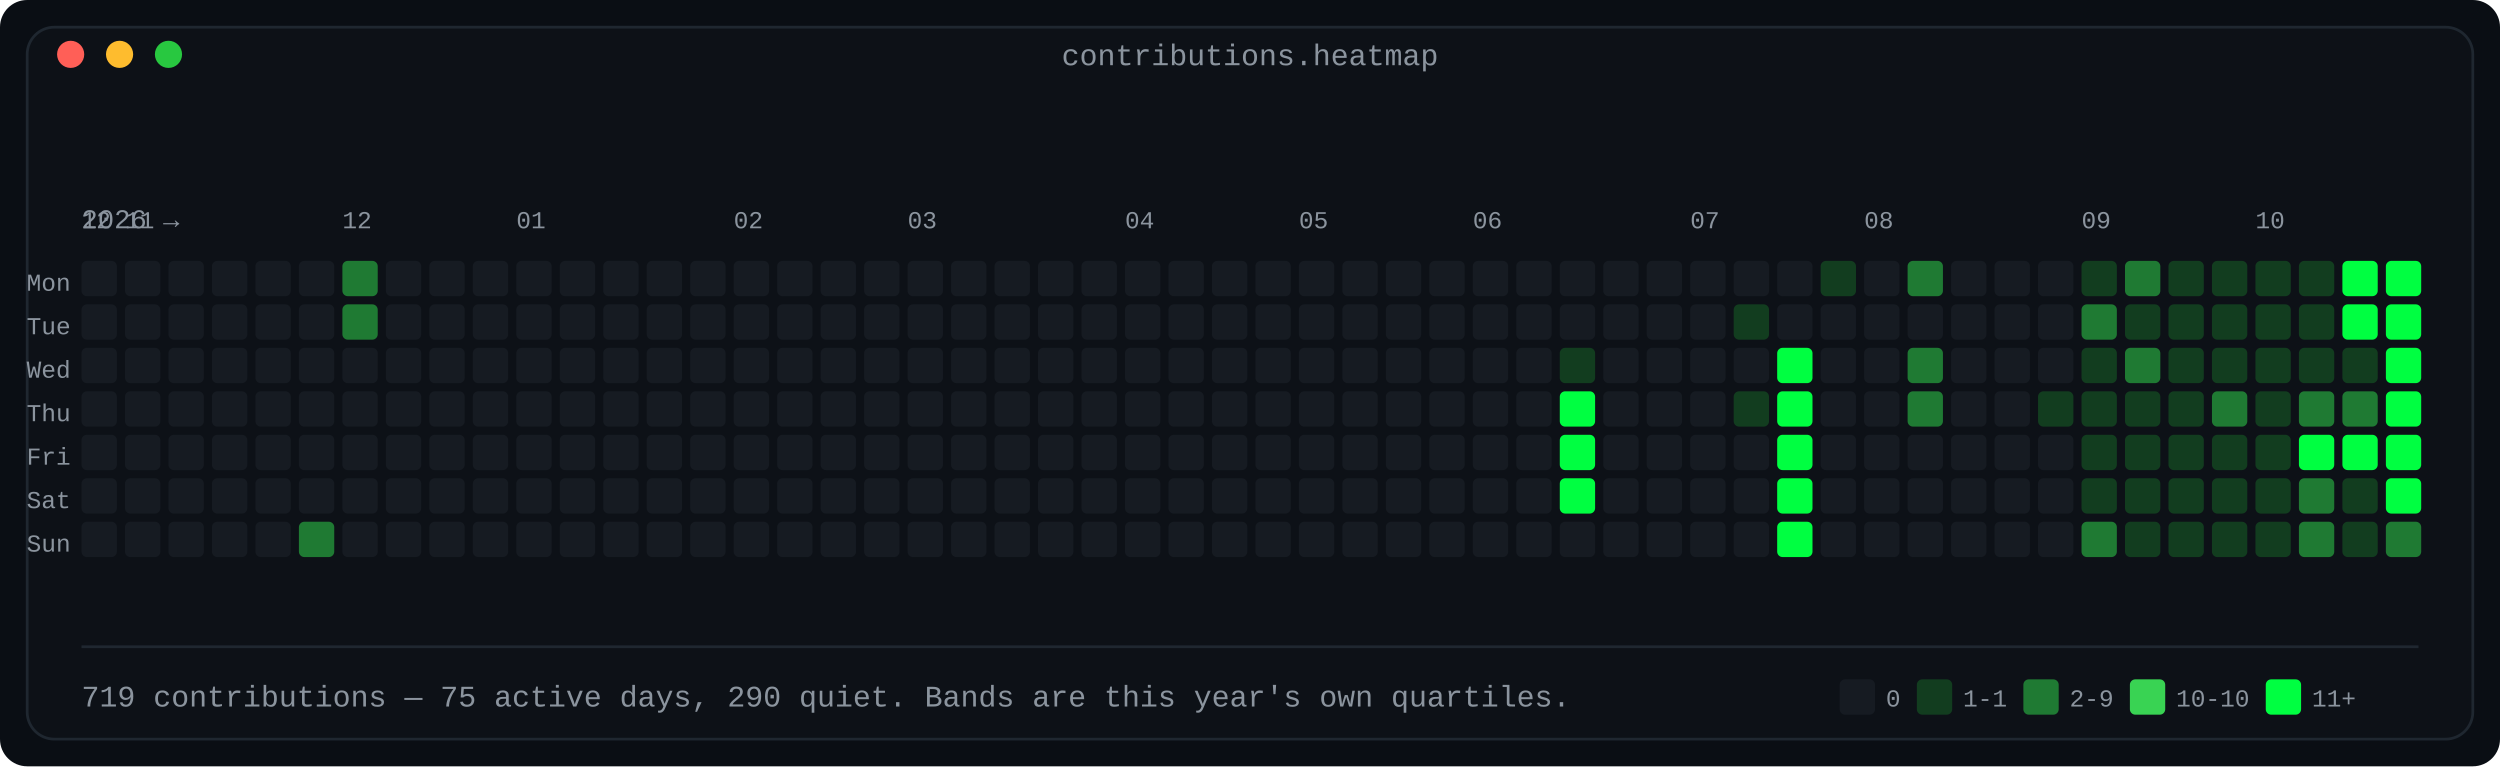
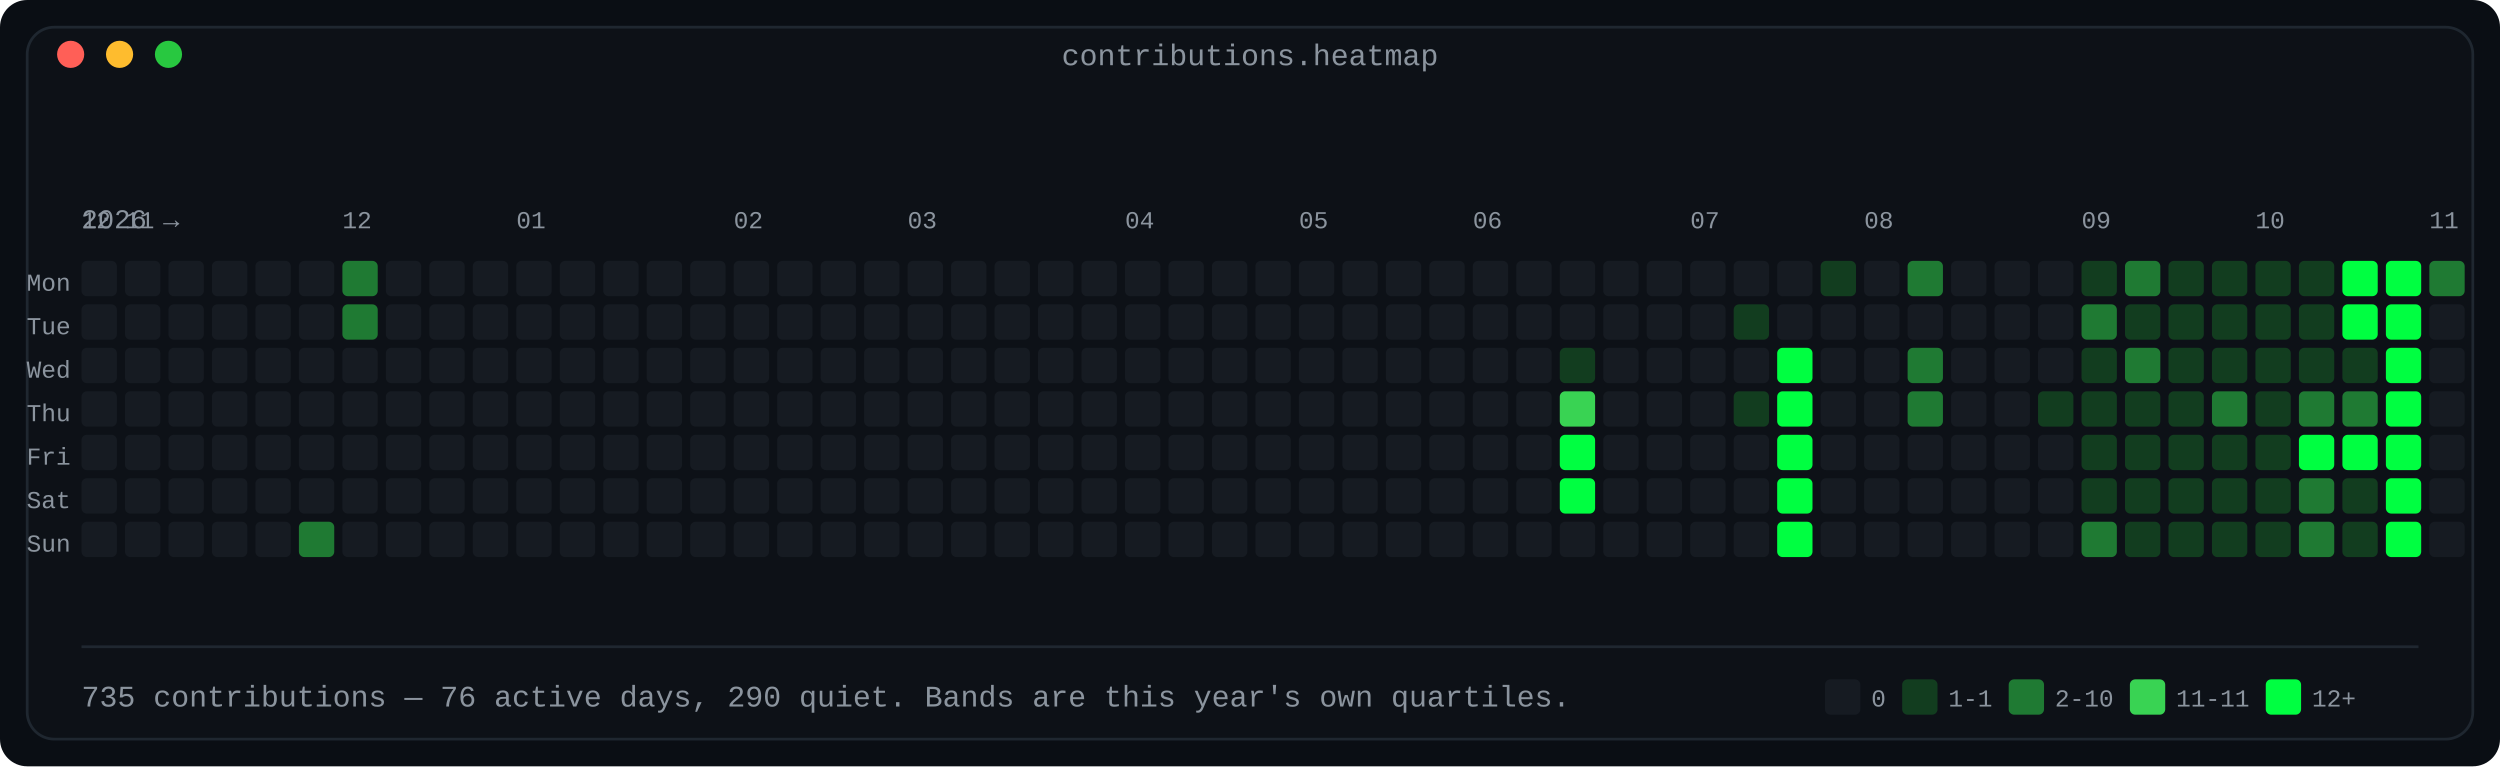
<svg xmlns="http://www.w3.org/2000/svg" width="920" height="282" viewBox="0 0 920 282" role="img" aria-label="Contribution calendar: 53 weeks by 7 days, shaded in four bands by daily count">
  <defs>
    <linearGradient id="fade" x1="0" y1="0" x2="1" y2="0">
      <stop offset="0" stop-color="#0d1117" />
      <stop offset="1" stop-color="#0d1117" />
    </linearGradient>
  </defs>
  <rect width="920" height="282" rx="10" fill="#0a0e14" />
  <rect x="10" y="10" width="900" height="262" rx="10" fill="#0d1117" stroke="#1f2730" stroke-width="1" />
  <text x="460.0" y="24" fill="#8b949e" font-family="ui-monospace, SFMono-Regular, 'SF Mono', Menlo, Consolas, 'Liberation Mono', monospace" font-size="11" text-anchor="middle">contributions.heatmap</text>
  <circle cx="26" cy="20" r="5" fill="#ff5f57" />
  <circle cx="44" cy="20" r="5" fill="#febc2e" />
  <circle cx="62" cy="20" r="5" fill="#28c840" />
  <text x="30" y="84" fill="#8b949e" font-family="ui-monospace, SFMono-Regular, 'SF Mono', Menlo, Consolas, 'Liberation Mono', monospace" font-size="10" text-anchor="start" font-weight="normal">2026 →</text>
  <text x="30" y="84" fill="#8b949e" font-family="ui-monospace, SFMono-Regular, 'SF Mono', Menlo, Consolas, 'Liberation Mono', monospace" font-size="9" text-anchor="start" font-weight="normal">12</text>
  <text x="46" y="84" fill="#8b949e" font-family="ui-monospace, SFMono-Regular, 'SF Mono', Menlo, Consolas, 'Liberation Mono', monospace" font-size="9" text-anchor="start" font-weight="normal">11</text>
  <text x="126" y="84" fill="#8b949e" font-family="ui-monospace, SFMono-Regular, 'SF Mono', Menlo, Consolas, 'Liberation Mono', monospace" font-size="9" text-anchor="start" font-weight="normal">12</text>
  <text x="190" y="84" fill="#8b949e" font-family="ui-monospace, SFMono-Regular, 'SF Mono', Menlo, Consolas, 'Liberation Mono', monospace" font-size="9" text-anchor="start" font-weight="normal">01</text>
  <text x="270" y="84" fill="#8b949e" font-family="ui-monospace, SFMono-Regular, 'SF Mono', Menlo, Consolas, 'Liberation Mono', monospace" font-size="9" text-anchor="start" font-weight="normal">02</text>
  <text x="334" y="84" fill="#8b949e" font-family="ui-monospace, SFMono-Regular, 'SF Mono', Menlo, Consolas, 'Liberation Mono', monospace" font-size="9" text-anchor="start" font-weight="normal">03</text>
  <text x="414" y="84" fill="#8b949e" font-family="ui-monospace, SFMono-Regular, 'SF Mono', Menlo, Consolas, 'Liberation Mono', monospace" font-size="9" text-anchor="start" font-weight="normal">04</text>
  <text x="478" y="84" fill="#8b949e" font-family="ui-monospace, SFMono-Regular, 'SF Mono', Menlo, Consolas, 'Liberation Mono', monospace" font-size="9" text-anchor="start" font-weight="normal">05</text>
  <text x="542" y="84" fill="#8b949e" font-family="ui-monospace, SFMono-Regular, 'SF Mono', Menlo, Consolas, 'Liberation Mono', monospace" font-size="9" text-anchor="start" font-weight="normal">06</text>
  <text x="622" y="84" fill="#8b949e" font-family="ui-monospace, SFMono-Regular, 'SF Mono', Menlo, Consolas, 'Liberation Mono', monospace" font-size="9" text-anchor="start" font-weight="normal">07</text>
  <text x="686" y="84" fill="#8b949e" font-family="ui-monospace, SFMono-Regular, 'SF Mono', Menlo, Consolas, 'Liberation Mono', monospace" font-size="9" text-anchor="start" font-weight="normal">08</text>
  <text x="766" y="84" fill="#8b949e" font-family="ui-monospace, SFMono-Regular, 'SF Mono', Menlo, Consolas, 'Liberation Mono', monospace" font-size="9" text-anchor="start" font-weight="normal">09</text>
  <text x="830" y="84" fill="#8b949e" font-family="ui-monospace, SFMono-Regular, 'SF Mono', Menlo, Consolas, 'Liberation Mono', monospace" font-size="9" text-anchor="start" font-weight="normal">10</text>
+   <text x="894" y="84" fill="#8b949e" font-family="ui-monospace, SFMono-Regular, 'SF Mono', Menlo, Consolas, 'Liberation Mono', monospace" font-size="9" text-anchor="start" font-weight="normal">11</text>
  <text x="26" y="107" fill="#8b949e" font-family="ui-monospace, SFMono-Regular, 'SF Mono', Menlo, Consolas, 'Liberation Mono', monospace" font-size="9" text-anchor="end" font-weight="normal">Mon</text>
  <rect x="30" y="96" width="13" height="13" rx="2" fill="#161b22" />
  <rect x="46" y="96" width="13" height="13" rx="2" fill="#161b22" />
  <rect x="62" y="96" width="13" height="13" rx="2" fill="#161b22" />
  <rect x="78" y="96" width="13" height="13" rx="2" fill="#161b22" />
  <rect x="94" y="96" width="13" height="13" rx="2" fill="#161b22" />
  <rect x="110" y="96" width="13" height="13" rx="2" fill="#161b22" />
  <rect x="126" y="96" width="13" height="13" rx="2" fill="#1f7a33" />
  <rect x="142" y="96" width="13" height="13" rx="2" fill="#161b22" />
  <rect x="158" y="96" width="13" height="13" rx="2" fill="#161b22" />
  <rect x="174" y="96" width="13" height="13" rx="2" fill="#161b22" />
  <rect x="190" y="96" width="13" height="13" rx="2" fill="#161b22" />
  <rect x="206" y="96" width="13" height="13" rx="2" fill="#161b22" />
  <rect x="222" y="96" width="13" height="13" rx="2" fill="#161b22" />
  <rect x="238" y="96" width="13" height="13" rx="2" fill="#161b22" />
  <rect x="254" y="96" width="13" height="13" rx="2" fill="#161b22" />
  <rect x="270" y="96" width="13" height="13" rx="2" fill="#161b22" />
  <rect x="286" y="96" width="13" height="13" rx="2" fill="#161b22" />
  <rect x="302" y="96" width="13" height="13" rx="2" fill="#161b22" />
  <rect x="318" y="96" width="13" height="13" rx="2" fill="#161b22" />
  <rect x="334" y="96" width="13" height="13" rx="2" fill="#161b22" />
  <rect x="350" y="96" width="13" height="13" rx="2" fill="#161b22" />
  <rect x="366" y="96" width="13" height="13" rx="2" fill="#161b22" />
  <rect x="382" y="96" width="13" height="13" rx="2" fill="#161b22" />
  <rect x="398" y="96" width="13" height="13" rx="2" fill="#161b22" />
  <rect x="414" y="96" width="13" height="13" rx="2" fill="#161b22" />
  <rect x="430" y="96" width="13" height="13" rx="2" fill="#161b22" />
  <rect x="446" y="96" width="13" height="13" rx="2" fill="#161b22" />
  <rect x="462" y="96" width="13" height="13" rx="2" fill="#161b22" />
  <rect x="478" y="96" width="13" height="13" rx="2" fill="#161b22" />
  <rect x="494" y="96" width="13" height="13" rx="2" fill="#161b22" />
  <rect x="510" y="96" width="13" height="13" rx="2" fill="#161b22" />
  <rect x="526" y="96" width="13" height="13" rx="2" fill="#161b22" />
  <rect x="542" y="96" width="13" height="13" rx="2" fill="#161b22" />
  <rect x="558" y="96" width="13" height="13" rx="2" fill="#161b22" />
  <rect x="574" y="96" width="13" height="13" rx="2" fill="#161b22" />
  <rect x="590" y="96" width="13" height="13" rx="2" fill="#161b22" />
  <rect x="606" y="96" width="13" height="13" rx="2" fill="#161b22" />
  <rect x="622" y="96" width="13" height="13" rx="2" fill="#161b22" />
  <rect x="638" y="96" width="13" height="13" rx="2" fill="#161b22" />
  <rect x="654" y="96" width="13" height="13" rx="2" fill="#161b22" />
  <rect x="670" y="96" width="13" height="13" rx="2" fill="#123d1f" />
  <rect x="686" y="96" width="13" height="13" rx="2" fill="#161b22" />
  <rect x="702" y="96" width="13" height="13" rx="2" fill="#1f7a33" />
  <rect x="718" y="96" width="13" height="13" rx="2" fill="#161b22" />
  <rect x="734" y="96" width="13" height="13" rx="2" fill="#161b22" />
  <rect x="750" y="96" width="13" height="13" rx="2" fill="#161b22" />
  <rect x="766" y="96" width="13" height="13" rx="2" fill="#123d1f" />
  <rect x="782" y="96" width="13" height="13" rx="2" fill="#1f7a33" />
  <rect x="798" y="96" width="13" height="13" rx="2" fill="#123d1f" />
  <rect x="814" y="96" width="13" height="13" rx="2" fill="#123d1f" />
  <rect x="830" y="96" width="13" height="13" rx="2" fill="#123d1f" />
  <rect x="846" y="96" width="13" height="13" rx="2" fill="#123d1f" />
  <rect x="862" y="96" width="13" height="13" rx="2" fill="#00ff41" />
  <rect x="878" y="96" width="13" height="13" rx="2" fill="#00ff41" />
+   <rect x="894" y="96" width="13" height="13" rx="2" fill="#1f7a33" />
  <text x="26" y="123" fill="#8b949e" font-family="ui-monospace, SFMono-Regular, 'SF Mono', Menlo, Consolas, 'Liberation Mono', monospace" font-size="9" text-anchor="end" font-weight="normal">Tue</text>
  <rect x="30" y="112" width="13" height="13" rx="2" fill="#161b22" />
  <rect x="46" y="112" width="13" height="13" rx="2" fill="#161b22" />
  <rect x="62" y="112" width="13" height="13" rx="2" fill="#161b22" />
  <rect x="78" y="112" width="13" height="13" rx="2" fill="#161b22" />
  <rect x="94" y="112" width="13" height="13" rx="2" fill="#161b22" />
  <rect x="110" y="112" width="13" height="13" rx="2" fill="#161b22" />
  <rect x="126" y="112" width="13" height="13" rx="2" fill="#1f7a33" />
  <rect x="142" y="112" width="13" height="13" rx="2" fill="#161b22" />
  <rect x="158" y="112" width="13" height="13" rx="2" fill="#161b22" />
  <rect x="174" y="112" width="13" height="13" rx="2" fill="#161b22" />
  <rect x="190" y="112" width="13" height="13" rx="2" fill="#161b22" />
  <rect x="206" y="112" width="13" height="13" rx="2" fill="#161b22" />
  <rect x="222" y="112" width="13" height="13" rx="2" fill="#161b22" />
  <rect x="238" y="112" width="13" height="13" rx="2" fill="#161b22" />
  <rect x="254" y="112" width="13" height="13" rx="2" fill="#161b22" />
  <rect x="270" y="112" width="13" height="13" rx="2" fill="#161b22" />
  <rect x="286" y="112" width="13" height="13" rx="2" fill="#161b22" />
  <rect x="302" y="112" width="13" height="13" rx="2" fill="#161b22" />
  <rect x="318" y="112" width="13" height="13" rx="2" fill="#161b22" />
  <rect x="334" y="112" width="13" height="13" rx="2" fill="#161b22" />
  <rect x="350" y="112" width="13" height="13" rx="2" fill="#161b22" />
  <rect x="366" y="112" width="13" height="13" rx="2" fill="#161b22" />
  <rect x="382" y="112" width="13" height="13" rx="2" fill="#161b22" />
  <rect x="398" y="112" width="13" height="13" rx="2" fill="#161b22" />
  <rect x="414" y="112" width="13" height="13" rx="2" fill="#161b22" />
  <rect x="430" y="112" width="13" height="13" rx="2" fill="#161b22" />
  <rect x="446" y="112" width="13" height="13" rx="2" fill="#161b22" />
  <rect x="462" y="112" width="13" height="13" rx="2" fill="#161b22" />
  <rect x="478" y="112" width="13" height="13" rx="2" fill="#161b22" />
  <rect x="494" y="112" width="13" height="13" rx="2" fill="#161b22" />
  <rect x="510" y="112" width="13" height="13" rx="2" fill="#161b22" />
  <rect x="526" y="112" width="13" height="13" rx="2" fill="#161b22" />
  <rect x="542" y="112" width="13" height="13" rx="2" fill="#161b22" />
  <rect x="558" y="112" width="13" height="13" rx="2" fill="#161b22" />
  <rect x="574" y="112" width="13" height="13" rx="2" fill="#161b22" />
  <rect x="590" y="112" width="13" height="13" rx="2" fill="#161b22" />
  <rect x="606" y="112" width="13" height="13" rx="2" fill="#161b22" />
  <rect x="622" y="112" width="13" height="13" rx="2" fill="#161b22" />
  <rect x="638" y="112" width="13" height="13" rx="2" fill="#123d1f" />
  <rect x="654" y="112" width="13" height="13" rx="2" fill="#161b22" />
  <rect x="670" y="112" width="13" height="13" rx="2" fill="#161b22" />
  <rect x="686" y="112" width="13" height="13" rx="2" fill="#161b22" />
  <rect x="702" y="112" width="13" height="13" rx="2" fill="#161b22" />
  <rect x="718" y="112" width="13" height="13" rx="2" fill="#161b22" />
  <rect x="734" y="112" width="13" height="13" rx="2" fill="#161b22" />
  <rect x="750" y="112" width="13" height="13" rx="2" fill="#161b22" />
  <rect x="766" y="112" width="13" height="13" rx="2" fill="#1f7a33" />
  <rect x="782" y="112" width="13" height="13" rx="2" fill="#123d1f" />
  <rect x="798" y="112" width="13" height="13" rx="2" fill="#123d1f" />
  <rect x="814" y="112" width="13" height="13" rx="2" fill="#123d1f" />
  <rect x="830" y="112" width="13" height="13" rx="2" fill="#123d1f" />
  <rect x="846" y="112" width="13" height="13" rx="2" fill="#123d1f" />
  <rect x="862" y="112" width="13" height="13" rx="2" fill="#00ff41" />
  <rect x="878" y="112" width="13" height="13" rx="2" fill="#00ff41" />
+   <rect x="894" y="112" width="13" height="13" rx="2" fill="#161b22" />
  <text x="26" y="139" fill="#8b949e" font-family="ui-monospace, SFMono-Regular, 'SF Mono', Menlo, Consolas, 'Liberation Mono', monospace" font-size="9" text-anchor="end" font-weight="normal">Wed</text>
  <rect x="30" y="128" width="13" height="13" rx="2" fill="#161b22" />
  <rect x="46" y="128" width="13" height="13" rx="2" fill="#161b22" />
  <rect x="62" y="128" width="13" height="13" rx="2" fill="#161b22" />
  <rect x="78" y="128" width="13" height="13" rx="2" fill="#161b22" />
  <rect x="94" y="128" width="13" height="13" rx="2" fill="#161b22" />
  <rect x="110" y="128" width="13" height="13" rx="2" fill="#161b22" />
  <rect x="126" y="128" width="13" height="13" rx="2" fill="#161b22" />
  <rect x="142" y="128" width="13" height="13" rx="2" fill="#161b22" />
  <rect x="158" y="128" width="13" height="13" rx="2" fill="#161b22" />
  <rect x="174" y="128" width="13" height="13" rx="2" fill="#161b22" />
  <rect x="190" y="128" width="13" height="13" rx="2" fill="#161b22" />
  <rect x="206" y="128" width="13" height="13" rx="2" fill="#161b22" />
  <rect x="222" y="128" width="13" height="13" rx="2" fill="#161b22" />
  <rect x="238" y="128" width="13" height="13" rx="2" fill="#161b22" />
  <rect x="254" y="128" width="13" height="13" rx="2" fill="#161b22" />
  <rect x="270" y="128" width="13" height="13" rx="2" fill="#161b22" />
  <rect x="286" y="128" width="13" height="13" rx="2" fill="#161b22" />
  <rect x="302" y="128" width="13" height="13" rx="2" fill="#161b22" />
  <rect x="318" y="128" width="13" height="13" rx="2" fill="#161b22" />
  <rect x="334" y="128" width="13" height="13" rx="2" fill="#161b22" />
  <rect x="350" y="128" width="13" height="13" rx="2" fill="#161b22" />
  <rect x="366" y="128" width="13" height="13" rx="2" fill="#161b22" />
  <rect x="382" y="128" width="13" height="13" rx="2" fill="#161b22" />
  <rect x="398" y="128" width="13" height="13" rx="2" fill="#161b22" />
  <rect x="414" y="128" width="13" height="13" rx="2" fill="#161b22" />
  <rect x="430" y="128" width="13" height="13" rx="2" fill="#161b22" />
  <rect x="446" y="128" width="13" height="13" rx="2" fill="#161b22" />
  <rect x="462" y="128" width="13" height="13" rx="2" fill="#161b22" />
  <rect x="478" y="128" width="13" height="13" rx="2" fill="#161b22" />
  <rect x="494" y="128" width="13" height="13" rx="2" fill="#161b22" />
  <rect x="510" y="128" width="13" height="13" rx="2" fill="#161b22" />
  <rect x="526" y="128" width="13" height="13" rx="2" fill="#161b22" />
  <rect x="542" y="128" width="13" height="13" rx="2" fill="#161b22" />
  <rect x="558" y="128" width="13" height="13" rx="2" fill="#161b22" />
  <rect x="574" y="128" width="13" height="13" rx="2" fill="#123d1f" />
  <rect x="590" y="128" width="13" height="13" rx="2" fill="#161b22" />
  <rect x="606" y="128" width="13" height="13" rx="2" fill="#161b22" />
  <rect x="622" y="128" width="13" height="13" rx="2" fill="#161b22" />
  <rect x="638" y="128" width="13" height="13" rx="2" fill="#161b22" />
  <rect x="654" y="128" width="13" height="13" rx="2" fill="#00ff41" />
  <rect x="670" y="128" width="13" height="13" rx="2" fill="#161b22" />
  <rect x="686" y="128" width="13" height="13" rx="2" fill="#161b22" />
  <rect x="702" y="128" width="13" height="13" rx="2" fill="#1f7a33" />
  <rect x="718" y="128" width="13" height="13" rx="2" fill="#161b22" />
  <rect x="734" y="128" width="13" height="13" rx="2" fill="#161b22" />
  <rect x="750" y="128" width="13" height="13" rx="2" fill="#161b22" />
  <rect x="766" y="128" width="13" height="13" rx="2" fill="#123d1f" />
  <rect x="782" y="128" width="13" height="13" rx="2" fill="#1f7a33" />
  <rect x="798" y="128" width="13" height="13" rx="2" fill="#123d1f" />
  <rect x="814" y="128" width="13" height="13" rx="2" fill="#123d1f" />
  <rect x="830" y="128" width="13" height="13" rx="2" fill="#123d1f" />
  <rect x="846" y="128" width="13" height="13" rx="2" fill="#123d1f" />
  <rect x="862" y="128" width="13" height="13" rx="2" fill="#123d1f" />
  <rect x="878" y="128" width="13" height="13" rx="2" fill="#00ff41" />
+   <rect x="894" y="128" width="13" height="13" rx="2" fill="#161b22" />
  <text x="26" y="155" fill="#8b949e" font-family="ui-monospace, SFMono-Regular, 'SF Mono', Menlo, Consolas, 'Liberation Mono', monospace" font-size="9" text-anchor="end" font-weight="normal">Thu</text>
  <rect x="30" y="144" width="13" height="13" rx="2" fill="#161b22" />
  <rect x="46" y="144" width="13" height="13" rx="2" fill="#161b22" />
  <rect x="62" y="144" width="13" height="13" rx="2" fill="#161b22" />
  <rect x="78" y="144" width="13" height="13" rx="2" fill="#161b22" />
  <rect x="94" y="144" width="13" height="13" rx="2" fill="#161b22" />
  <rect x="110" y="144" width="13" height="13" rx="2" fill="#161b22" />
  <rect x="126" y="144" width="13" height="13" rx="2" fill="#161b22" />
  <rect x="142" y="144" width="13" height="13" rx="2" fill="#161b22" />
  <rect x="158" y="144" width="13" height="13" rx="2" fill="#161b22" />
  <rect x="174" y="144" width="13" height="13" rx="2" fill="#161b22" />
  <rect x="190" y="144" width="13" height="13" rx="2" fill="#161b22" />
  <rect x="206" y="144" width="13" height="13" rx="2" fill="#161b22" />
  <rect x="222" y="144" width="13" height="13" rx="2" fill="#161b22" />
  <rect x="238" y="144" width="13" height="13" rx="2" fill="#161b22" />
  <rect x="254" y="144" width="13" height="13" rx="2" fill="#161b22" />
  <rect x="270" y="144" width="13" height="13" rx="2" fill="#161b22" />
  <rect x="286" y="144" width="13" height="13" rx="2" fill="#161b22" />
  <rect x="302" y="144" width="13" height="13" rx="2" fill="#161b22" />
  <rect x="318" y="144" width="13" height="13" rx="2" fill="#161b22" />
  <rect x="334" y="144" width="13" height="13" rx="2" fill="#161b22" />
  <rect x="350" y="144" width="13" height="13" rx="2" fill="#161b22" />
  <rect x="366" y="144" width="13" height="13" rx="2" fill="#161b22" />
  <rect x="382" y="144" width="13" height="13" rx="2" fill="#161b22" />
  <rect x="398" y="144" width="13" height="13" rx="2" fill="#161b22" />
  <rect x="414" y="144" width="13" height="13" rx="2" fill="#161b22" />
  <rect x="430" y="144" width="13" height="13" rx="2" fill="#161b22" />
  <rect x="446" y="144" width="13" height="13" rx="2" fill="#161b22" />
  <rect x="462" y="144" width="13" height="13" rx="2" fill="#161b22" />
  <rect x="478" y="144" width="13" height="13" rx="2" fill="#161b22" />
  <rect x="494" y="144" width="13" height="13" rx="2" fill="#161b22" />
  <rect x="510" y="144" width="13" height="13" rx="2" fill="#161b22" />
  <rect x="526" y="144" width="13" height="13" rx="2" fill="#161b22" />
  <rect x="542" y="144" width="13" height="13" rx="2" fill="#161b22" />
  <rect x="558" y="144" width="13" height="13" rx="2" fill="#161b22" />
-   <rect x="574" y="144" width="13" height="13" rx="2" fill="#00ff41" />
+   <rect x="574" y="144" width="13" height="13" rx="2" fill="#39d353" />
  <rect x="590" y="144" width="13" height="13" rx="2" fill="#161b22" />
  <rect x="606" y="144" width="13" height="13" rx="2" fill="#161b22" />
  <rect x="622" y="144" width="13" height="13" rx="2" fill="#161b22" />
  <rect x="638" y="144" width="13" height="13" rx="2" fill="#123d1f" />
  <rect x="654" y="144" width="13" height="13" rx="2" fill="#00ff41" />
  <rect x="670" y="144" width="13" height="13" rx="2" fill="#161b22" />
  <rect x="686" y="144" width="13" height="13" rx="2" fill="#161b22" />
  <rect x="702" y="144" width="13" height="13" rx="2" fill="#1f7a33" />
  <rect x="718" y="144" width="13" height="13" rx="2" fill="#161b22" />
  <rect x="734" y="144" width="13" height="13" rx="2" fill="#161b22" />
  <rect x="750" y="144" width="13" height="13" rx="2" fill="#123d1f" />
  <rect x="766" y="144" width="13" height="13" rx="2" fill="#123d1f" />
  <rect x="782" y="144" width="13" height="13" rx="2" fill="#123d1f" />
  <rect x="798" y="144" width="13" height="13" rx="2" fill="#123d1f" />
  <rect x="814" y="144" width="13" height="13" rx="2" fill="#1f7a33" />
  <rect x="830" y="144" width="13" height="13" rx="2" fill="#123d1f" />
  <rect x="846" y="144" width="13" height="13" rx="2" fill="#1f7a33" />
  <rect x="862" y="144" width="13" height="13" rx="2" fill="#1f7a33" />
  <rect x="878" y="144" width="13" height="13" rx="2" fill="#00ff41" />
+   <rect x="894" y="144" width="13" height="13" rx="2" fill="#161b22" />
  <text x="26" y="171" fill="#8b949e" font-family="ui-monospace, SFMono-Regular, 'SF Mono', Menlo, Consolas, 'Liberation Mono', monospace" font-size="9" text-anchor="end" font-weight="normal">Fri</text>
  <rect x="30" y="160" width="13" height="13" rx="2" fill="#161b22" />
  <rect x="46" y="160" width="13" height="13" rx="2" fill="#161b22" />
  <rect x="62" y="160" width="13" height="13" rx="2" fill="#161b22" />
  <rect x="78" y="160" width="13" height="13" rx="2" fill="#161b22" />
  <rect x="94" y="160" width="13" height="13" rx="2" fill="#161b22" />
  <rect x="110" y="160" width="13" height="13" rx="2" fill="#161b22" />
  <rect x="126" y="160" width="13" height="13" rx="2" fill="#161b22" />
  <rect x="142" y="160" width="13" height="13" rx="2" fill="#161b22" />
  <rect x="158" y="160" width="13" height="13" rx="2" fill="#161b22" />
  <rect x="174" y="160" width="13" height="13" rx="2" fill="#161b22" />
  <rect x="190" y="160" width="13" height="13" rx="2" fill="#161b22" />
  <rect x="206" y="160" width="13" height="13" rx="2" fill="#161b22" />
  <rect x="222" y="160" width="13" height="13" rx="2" fill="#161b22" />
  <rect x="238" y="160" width="13" height="13" rx="2" fill="#161b22" />
  <rect x="254" y="160" width="13" height="13" rx="2" fill="#161b22" />
  <rect x="270" y="160" width="13" height="13" rx="2" fill="#161b22" />
  <rect x="286" y="160" width="13" height="13" rx="2" fill="#161b22" />
  <rect x="302" y="160" width="13" height="13" rx="2" fill="#161b22" />
  <rect x="318" y="160" width="13" height="13" rx="2" fill="#161b22" />
  <rect x="334" y="160" width="13" height="13" rx="2" fill="#161b22" />
  <rect x="350" y="160" width="13" height="13" rx="2" fill="#161b22" />
  <rect x="366" y="160" width="13" height="13" rx="2" fill="#161b22" />
  <rect x="382" y="160" width="13" height="13" rx="2" fill="#161b22" />
  <rect x="398" y="160" width="13" height="13" rx="2" fill="#161b22" />
  <rect x="414" y="160" width="13" height="13" rx="2" fill="#161b22" />
  <rect x="430" y="160" width="13" height="13" rx="2" fill="#161b22" />
  <rect x="446" y="160" width="13" height="13" rx="2" fill="#161b22" />
  <rect x="462" y="160" width="13" height="13" rx="2" fill="#161b22" />
  <rect x="478" y="160" width="13" height="13" rx="2" fill="#161b22" />
  <rect x="494" y="160" width="13" height="13" rx="2" fill="#161b22" />
  <rect x="510" y="160" width="13" height="13" rx="2" fill="#161b22" />
  <rect x="526" y="160" width="13" height="13" rx="2" fill="#161b22" />
  <rect x="542" y="160" width="13" height="13" rx="2" fill="#161b22" />
  <rect x="558" y="160" width="13" height="13" rx="2" fill="#161b22" />
  <rect x="574" y="160" width="13" height="13" rx="2" fill="#00ff41" />
  <rect x="590" y="160" width="13" height="13" rx="2" fill="#161b22" />
  <rect x="606" y="160" width="13" height="13" rx="2" fill="#161b22" />
  <rect x="622" y="160" width="13" height="13" rx="2" fill="#161b22" />
  <rect x="638" y="160" width="13" height="13" rx="2" fill="#161b22" />
  <rect x="654" y="160" width="13" height="13" rx="2" fill="#00ff41" />
  <rect x="670" y="160" width="13" height="13" rx="2" fill="#161b22" />
  <rect x="686" y="160" width="13" height="13" rx="2" fill="#161b22" />
  <rect x="702" y="160" width="13" height="13" rx="2" fill="#161b22" />
  <rect x="718" y="160" width="13" height="13" rx="2" fill="#161b22" />
  <rect x="734" y="160" width="13" height="13" rx="2" fill="#161b22" />
  <rect x="750" y="160" width="13" height="13" rx="2" fill="#161b22" />
  <rect x="766" y="160" width="13" height="13" rx="2" fill="#123d1f" />
  <rect x="782" y="160" width="13" height="13" rx="2" fill="#123d1f" />
  <rect x="798" y="160" width="13" height="13" rx="2" fill="#123d1f" />
  <rect x="814" y="160" width="13" height="13" rx="2" fill="#123d1f" />
  <rect x="830" y="160" width="13" height="13" rx="2" fill="#123d1f" />
  <rect x="846" y="160" width="13" height="13" rx="2" fill="#00ff41" />
  <rect x="862" y="160" width="13" height="13" rx="2" fill="#00ff41" />
  <rect x="878" y="160" width="13" height="13" rx="2" fill="#00ff41" />
+   <rect x="894" y="160" width="13" height="13" rx="2" fill="#161b22" />
  <text x="26" y="187" fill="#8b949e" font-family="ui-monospace, SFMono-Regular, 'SF Mono', Menlo, Consolas, 'Liberation Mono', monospace" font-size="9" text-anchor="end" font-weight="normal">Sat</text>
  <rect x="30" y="176" width="13" height="13" rx="2" fill="#161b22" />
  <rect x="46" y="176" width="13" height="13" rx="2" fill="#161b22" />
  <rect x="62" y="176" width="13" height="13" rx="2" fill="#161b22" />
  <rect x="78" y="176" width="13" height="13" rx="2" fill="#161b22" />
  <rect x="94" y="176" width="13" height="13" rx="2" fill="#161b22" />
  <rect x="110" y="176" width="13" height="13" rx="2" fill="#161b22" />
  <rect x="126" y="176" width="13" height="13" rx="2" fill="#161b22" />
  <rect x="142" y="176" width="13" height="13" rx="2" fill="#161b22" />
  <rect x="158" y="176" width="13" height="13" rx="2" fill="#161b22" />
  <rect x="174" y="176" width="13" height="13" rx="2" fill="#161b22" />
  <rect x="190" y="176" width="13" height="13" rx="2" fill="#161b22" />
  <rect x="206" y="176" width="13" height="13" rx="2" fill="#161b22" />
  <rect x="222" y="176" width="13" height="13" rx="2" fill="#161b22" />
  <rect x="238" y="176" width="13" height="13" rx="2" fill="#161b22" />
  <rect x="254" y="176" width="13" height="13" rx="2" fill="#161b22" />
  <rect x="270" y="176" width="13" height="13" rx="2" fill="#161b22" />
  <rect x="286" y="176" width="13" height="13" rx="2" fill="#161b22" />
  <rect x="302" y="176" width="13" height="13" rx="2" fill="#161b22" />
  <rect x="318" y="176" width="13" height="13" rx="2" fill="#161b22" />
  <rect x="334" y="176" width="13" height="13" rx="2" fill="#161b22" />
  <rect x="350" y="176" width="13" height="13" rx="2" fill="#161b22" />
  <rect x="366" y="176" width="13" height="13" rx="2" fill="#161b22" />
  <rect x="382" y="176" width="13" height="13" rx="2" fill="#161b22" />
  <rect x="398" y="176" width="13" height="13" rx="2" fill="#161b22" />
  <rect x="414" y="176" width="13" height="13" rx="2" fill="#161b22" />
  <rect x="430" y="176" width="13" height="13" rx="2" fill="#161b22" />
  <rect x="446" y="176" width="13" height="13" rx="2" fill="#161b22" />
  <rect x="462" y="176" width="13" height="13" rx="2" fill="#161b22" />
  <rect x="478" y="176" width="13" height="13" rx="2" fill="#161b22" />
  <rect x="494" y="176" width="13" height="13" rx="2" fill="#161b22" />
  <rect x="510" y="176" width="13" height="13" rx="2" fill="#161b22" />
  <rect x="526" y="176" width="13" height="13" rx="2" fill="#161b22" />
  <rect x="542" y="176" width="13" height="13" rx="2" fill="#161b22" />
  <rect x="558" y="176" width="13" height="13" rx="2" fill="#161b22" />
  <rect x="574" y="176" width="13" height="13" rx="2" fill="#00ff41" />
  <rect x="590" y="176" width="13" height="13" rx="2" fill="#161b22" />
  <rect x="606" y="176" width="13" height="13" rx="2" fill="#161b22" />
  <rect x="622" y="176" width="13" height="13" rx="2" fill="#161b22" />
  <rect x="638" y="176" width="13" height="13" rx="2" fill="#161b22" />
  <rect x="654" y="176" width="13" height="13" rx="2" fill="#00ff41" />
  <rect x="670" y="176" width="13" height="13" rx="2" fill="#161b22" />
  <rect x="686" y="176" width="13" height="13" rx="2" fill="#161b22" />
  <rect x="702" y="176" width="13" height="13" rx="2" fill="#161b22" />
  <rect x="718" y="176" width="13" height="13" rx="2" fill="#161b22" />
  <rect x="734" y="176" width="13" height="13" rx="2" fill="#161b22" />
  <rect x="750" y="176" width="13" height="13" rx="2" fill="#161b22" />
  <rect x="766" y="176" width="13" height="13" rx="2" fill="#123d1f" />
  <rect x="782" y="176" width="13" height="13" rx="2" fill="#123d1f" />
  <rect x="798" y="176" width="13" height="13" rx="2" fill="#123d1f" />
  <rect x="814" y="176" width="13" height="13" rx="2" fill="#123d1f" />
  <rect x="830" y="176" width="13" height="13" rx="2" fill="#123d1f" />
  <rect x="846" y="176" width="13" height="13" rx="2" fill="#1f7a33" />
  <rect x="862" y="176" width="13" height="13" rx="2" fill="#123d1f" />
  <rect x="878" y="176" width="13" height="13" rx="2" fill="#00ff41" />
+   <rect x="894" y="176" width="13" height="13" rx="2" fill="#161b22" />
  <text x="26" y="203" fill="#8b949e" font-family="ui-monospace, SFMono-Regular, 'SF Mono', Menlo, Consolas, 'Liberation Mono', monospace" font-size="9" text-anchor="end" font-weight="normal">Sun</text>
  <rect x="30" y="192" width="13" height="13" rx="2" fill="#161b22" />
  <rect x="46" y="192" width="13" height="13" rx="2" fill="#161b22" />
  <rect x="62" y="192" width="13" height="13" rx="2" fill="#161b22" />
  <rect x="78" y="192" width="13" height="13" rx="2" fill="#161b22" />
  <rect x="94" y="192" width="13" height="13" rx="2" fill="#161b22" />
  <rect x="110" y="192" width="13" height="13" rx="2" fill="#1f7a33" />
  <rect x="126" y="192" width="13" height="13" rx="2" fill="#161b22" />
  <rect x="142" y="192" width="13" height="13" rx="2" fill="#161b22" />
  <rect x="158" y="192" width="13" height="13" rx="2" fill="#161b22" />
  <rect x="174" y="192" width="13" height="13" rx="2" fill="#161b22" />
  <rect x="190" y="192" width="13" height="13" rx="2" fill="#161b22" />
  <rect x="206" y="192" width="13" height="13" rx="2" fill="#161b22" />
  <rect x="222" y="192" width="13" height="13" rx="2" fill="#161b22" />
  <rect x="238" y="192" width="13" height="13" rx="2" fill="#161b22" />
  <rect x="254" y="192" width="13" height="13" rx="2" fill="#161b22" />
  <rect x="270" y="192" width="13" height="13" rx="2" fill="#161b22" />
  <rect x="286" y="192" width="13" height="13" rx="2" fill="#161b22" />
  <rect x="302" y="192" width="13" height="13" rx="2" fill="#161b22" />
  <rect x="318" y="192" width="13" height="13" rx="2" fill="#161b22" />
  <rect x="334" y="192" width="13" height="13" rx="2" fill="#161b22" />
  <rect x="350" y="192" width="13" height="13" rx="2" fill="#161b22" />
  <rect x="366" y="192" width="13" height="13" rx="2" fill="#161b22" />
  <rect x="382" y="192" width="13" height="13" rx="2" fill="#161b22" />
  <rect x="398" y="192" width="13" height="13" rx="2" fill="#161b22" />
  <rect x="414" y="192" width="13" height="13" rx="2" fill="#161b22" />
  <rect x="430" y="192" width="13" height="13" rx="2" fill="#161b22" />
  <rect x="446" y="192" width="13" height="13" rx="2" fill="#161b22" />
  <rect x="462" y="192" width="13" height="13" rx="2" fill="#161b22" />
  <rect x="478" y="192" width="13" height="13" rx="2" fill="#161b22" />
  <rect x="494" y="192" width="13" height="13" rx="2" fill="#161b22" />
  <rect x="510" y="192" width="13" height="13" rx="2" fill="#161b22" />
  <rect x="526" y="192" width="13" height="13" rx="2" fill="#161b22" />
  <rect x="542" y="192" width="13" height="13" rx="2" fill="#161b22" />
  <rect x="558" y="192" width="13" height="13" rx="2" fill="#161b22" />
  <rect x="574" y="192" width="13" height="13" rx="2" fill="#161b22" />
  <rect x="590" y="192" width="13" height="13" rx="2" fill="#161b22" />
  <rect x="606" y="192" width="13" height="13" rx="2" fill="#161b22" />
  <rect x="622" y="192" width="13" height="13" rx="2" fill="#161b22" />
  <rect x="638" y="192" width="13" height="13" rx="2" fill="#161b22" />
  <rect x="654" y="192" width="13" height="13" rx="2" fill="#00ff41" />
  <rect x="670" y="192" width="13" height="13" rx="2" fill="#161b22" />
  <rect x="686" y="192" width="13" height="13" rx="2" fill="#161b22" />
  <rect x="702" y="192" width="13" height="13" rx="2" fill="#161b22" />
  <rect x="718" y="192" width="13" height="13" rx="2" fill="#161b22" />
  <rect x="734" y="192" width="13" height="13" rx="2" fill="#161b22" />
  <rect x="750" y="192" width="13" height="13" rx="2" fill="#161b22" />
  <rect x="766" y="192" width="13" height="13" rx="2" fill="#1f7a33" />
  <rect x="782" y="192" width="13" height="13" rx="2" fill="#123d1f" />
  <rect x="798" y="192" width="13" height="13" rx="2" fill="#123d1f" />
  <rect x="814" y="192" width="13" height="13" rx="2" fill="#123d1f" />
  <rect x="830" y="192" width="13" height="13" rx="2" fill="#123d1f" />
  <rect x="846" y="192" width="13" height="13" rx="2" fill="#1f7a33" />
  <rect x="862" y="192" width="13" height="13" rx="2" fill="#123d1f" />
-   <rect x="878" y="192" width="13" height="13" rx="2" fill="#1f7a33" />
+   <rect x="878" y="192" width="13" height="13" rx="2" fill="#00ff41" />
+   <rect x="894" y="192" width="13" height="13" rx="2" fill="#161b22" />
  <line x1="30" y1="238" x2="890" y2="238" stroke="#1f2730" stroke-width="1" />
-   <text x="30" y="260" fill="#8b949e" font-family="ui-monospace, SFMono-Regular, 'SF Mono', Menlo, Consolas, 'Liberation Mono', monospace" font-size="11" text-anchor="start" font-weight="normal">719 contributions — 75 active days, 290 quiet. Bands are this year's own quartiles.</text>
-   <rect x="677.0" y="250" width="13" height="13" rx="2" fill="#161b22" />
-   <text x="694.0" y="260" fill="#8b949e" font-family="ui-monospace, SFMono-Regular, 'SF Mono', Menlo, Consolas, 'Liberation Mono', monospace" font-size="9" text-anchor="start" font-weight="normal">0</text>
-   <rect x="705.4" y="250" width="13" height="13" rx="2" fill="#123d1f" />
-   <text x="722.4" y="260" fill="#8b949e" font-family="ui-monospace, SFMono-Regular, 'SF Mono', Menlo, Consolas, 'Liberation Mono', monospace" font-size="9" text-anchor="start" font-weight="normal">1-1</text>
-   <rect x="744.6" y="250" width="13" height="13" rx="2" fill="#1f7a33" />
-   <text x="761.6" y="260" fill="#8b949e" font-family="ui-monospace, SFMono-Regular, 'SF Mono', Menlo, Consolas, 'Liberation Mono', monospace" font-size="9" text-anchor="start" font-weight="normal">2-9</text>
+   <text x="30" y="260" fill="#8b949e" font-family="ui-monospace, SFMono-Regular, 'SF Mono', Menlo, Consolas, 'Liberation Mono', monospace" font-size="11" text-anchor="start" font-weight="normal">735 contributions — 76 active days, 290 quiet. Bands are this year's own quartiles.</text>
+   <rect x="671.6" y="250" width="13" height="13" rx="2" fill="#161b22" />
+   <text x="688.6" y="260" fill="#8b949e" font-family="ui-monospace, SFMono-Regular, 'SF Mono', Menlo, Consolas, 'Liberation Mono', monospace" font-size="9" text-anchor="start" font-weight="normal">0</text>
+   <rect x="700.0" y="250" width="13" height="13" rx="2" fill="#123d1f" />
+   <text x="717.0" y="260" fill="#8b949e" font-family="ui-monospace, SFMono-Regular, 'SF Mono', Menlo, Consolas, 'Liberation Mono', monospace" font-size="9" text-anchor="start" font-weight="normal">1-1</text>
+   <rect x="739.2" y="250" width="13" height="13" rx="2" fill="#1f7a33" />
+   <text x="756.2" y="260" fill="#8b949e" font-family="ui-monospace, SFMono-Regular, 'SF Mono', Menlo, Consolas, 'Liberation Mono', monospace" font-size="9" text-anchor="start" font-weight="normal">2-10</text>
  <rect x="783.8" y="250" width="13" height="13" rx="2" fill="#39d353" />
-   <text x="800.8" y="260" fill="#8b949e" font-family="ui-monospace, SFMono-Regular, 'SF Mono', Menlo, Consolas, 'Liberation Mono', monospace" font-size="9" text-anchor="start" font-weight="normal">10-10</text>
+   <text x="800.8" y="260" fill="#8b949e" font-family="ui-monospace, SFMono-Regular, 'SF Mono', Menlo, Consolas, 'Liberation Mono', monospace" font-size="9" text-anchor="start" font-weight="normal">11-11</text>
  <rect x="833.8" y="250" width="13" height="13" rx="2" fill="#00ff41" />
-   <text x="850.8" y="260" fill="#8b949e" font-family="ui-monospace, SFMono-Regular, 'SF Mono', Menlo, Consolas, 'Liberation Mono', monospace" font-size="9" text-anchor="start" font-weight="normal">11+</text>
+   <text x="850.8" y="260" fill="#8b949e" font-family="ui-monospace, SFMono-Regular, 'SF Mono', Menlo, Consolas, 'Liberation Mono', monospace" font-size="9" text-anchor="start" font-weight="normal">12+</text>
</svg>
